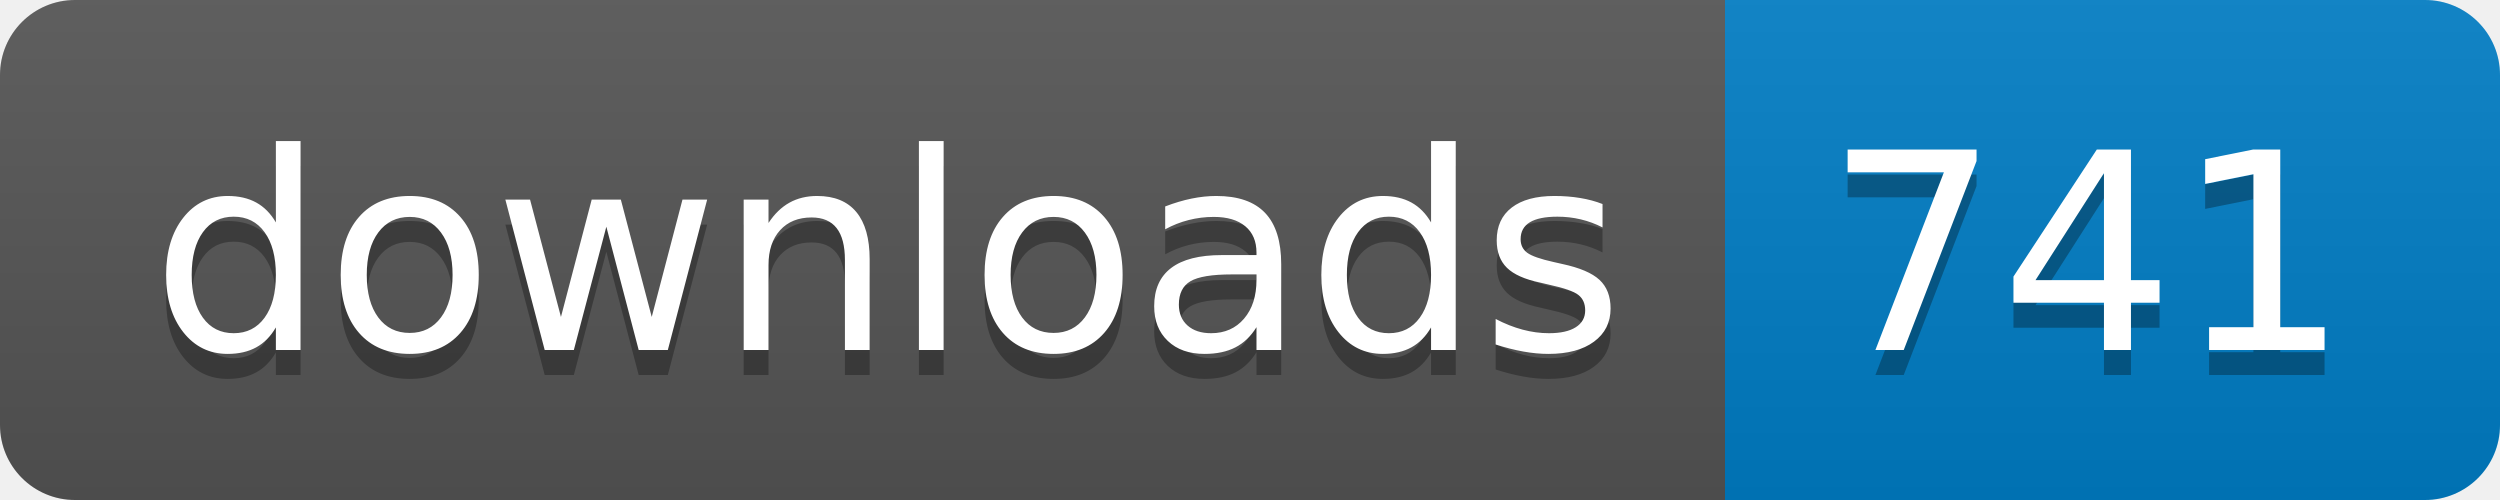
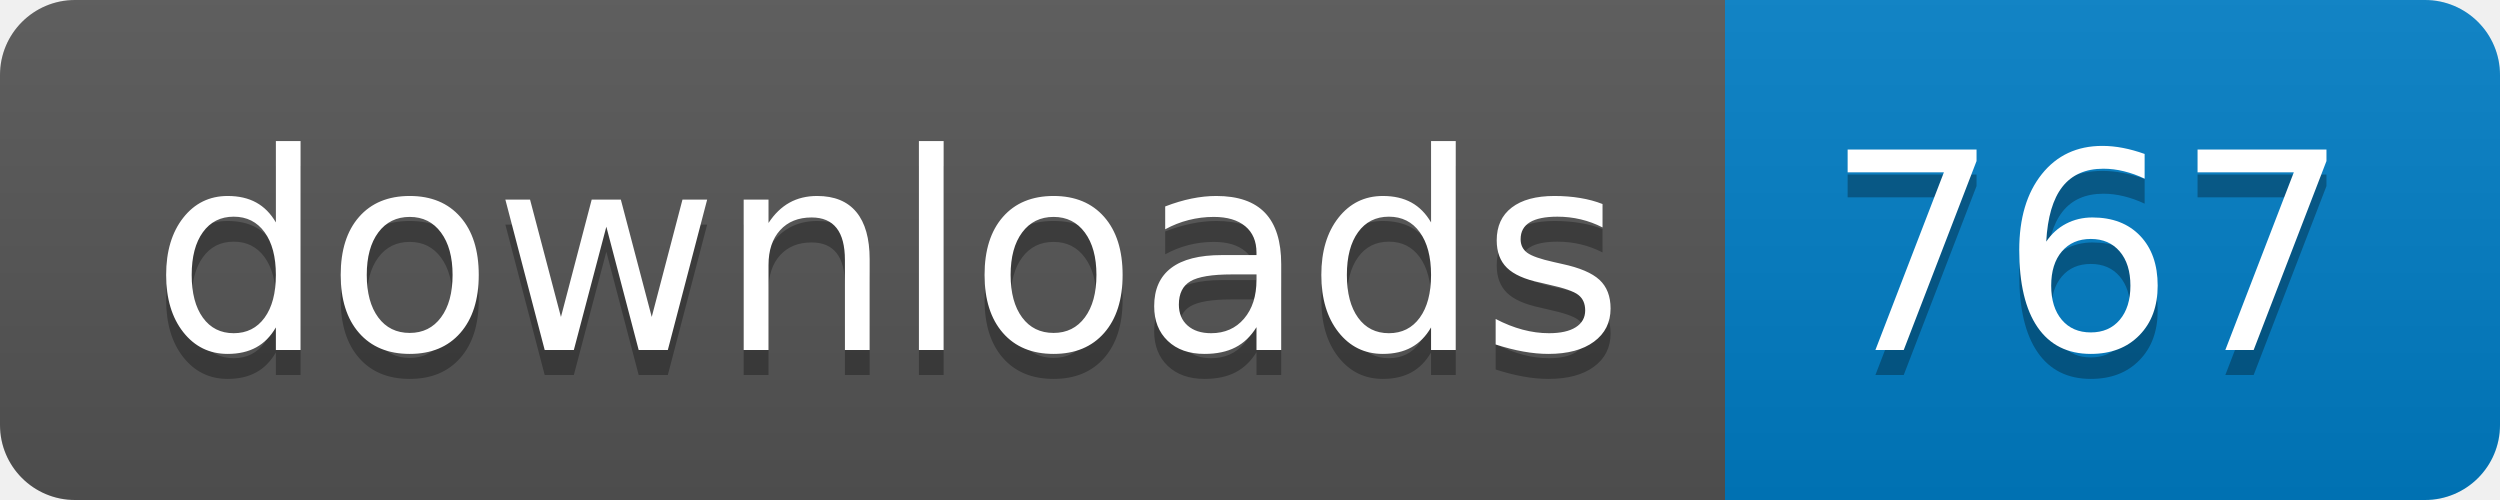
- <svg xmlns="http://www.w3.org/2000/svg" width="100" height="20" role="img" aria-label="downloads: 741">
+ <svg xmlns="http://www.w3.org/2000/svg" width="100" height="20" role="img" aria-label="downloads: 767">
  <linearGradient id="s" x2="0" y2="100%">
    <stop offset="0" stop-color="#bbb" stop-opacity=".1" />
    <stop offset="1" stop-opacity=".1" />
  </linearGradient>
  <clipPath id="r">
    <rect width="100" height="20" rx="3" fill="#fff" />
  </clipPath>
  <g clip-path="url(#r)">
    <rect width="69" height="20" fill="#555" />
    <rect x="69" width="31" height="20" fill="#007ec6" />
    <rect width="100" height="20" fill="url(#s)" />
  </g>
  <g fill="#fff" text-anchor="middle" font-family="Verdana,Geneva,DejaVu Sans,sans-serif" text-rendering="geometricPrecision" font-size="110">
    <text aria-hidden="true" x="355" y="150" fill="#010101" fill-opacity=".3" transform="scale(.1)" textLength="590">downloads</text>
    <text x="355" y="140" transform="scale(.1)" fill="#fff" textLength="590">downloads</text>
-     <text aria-hidden="true" x="835" y="150" fill="#010101" fill-opacity=".3" transform="scale(.1)" textLength="210">741</text>
-     <text x="835" y="140" transform="scale(.1)" fill="#fff" textLength="210">741</text>
+     <text aria-hidden="true" x="835" y="150" fill="#010101" fill-opacity=".3" transform="scale(.1)" textLength="210">767</text>
+     <text x="835" y="140" transform="scale(.1)" fill="#fff" textLength="210">767</text>
  </g>
</svg>
